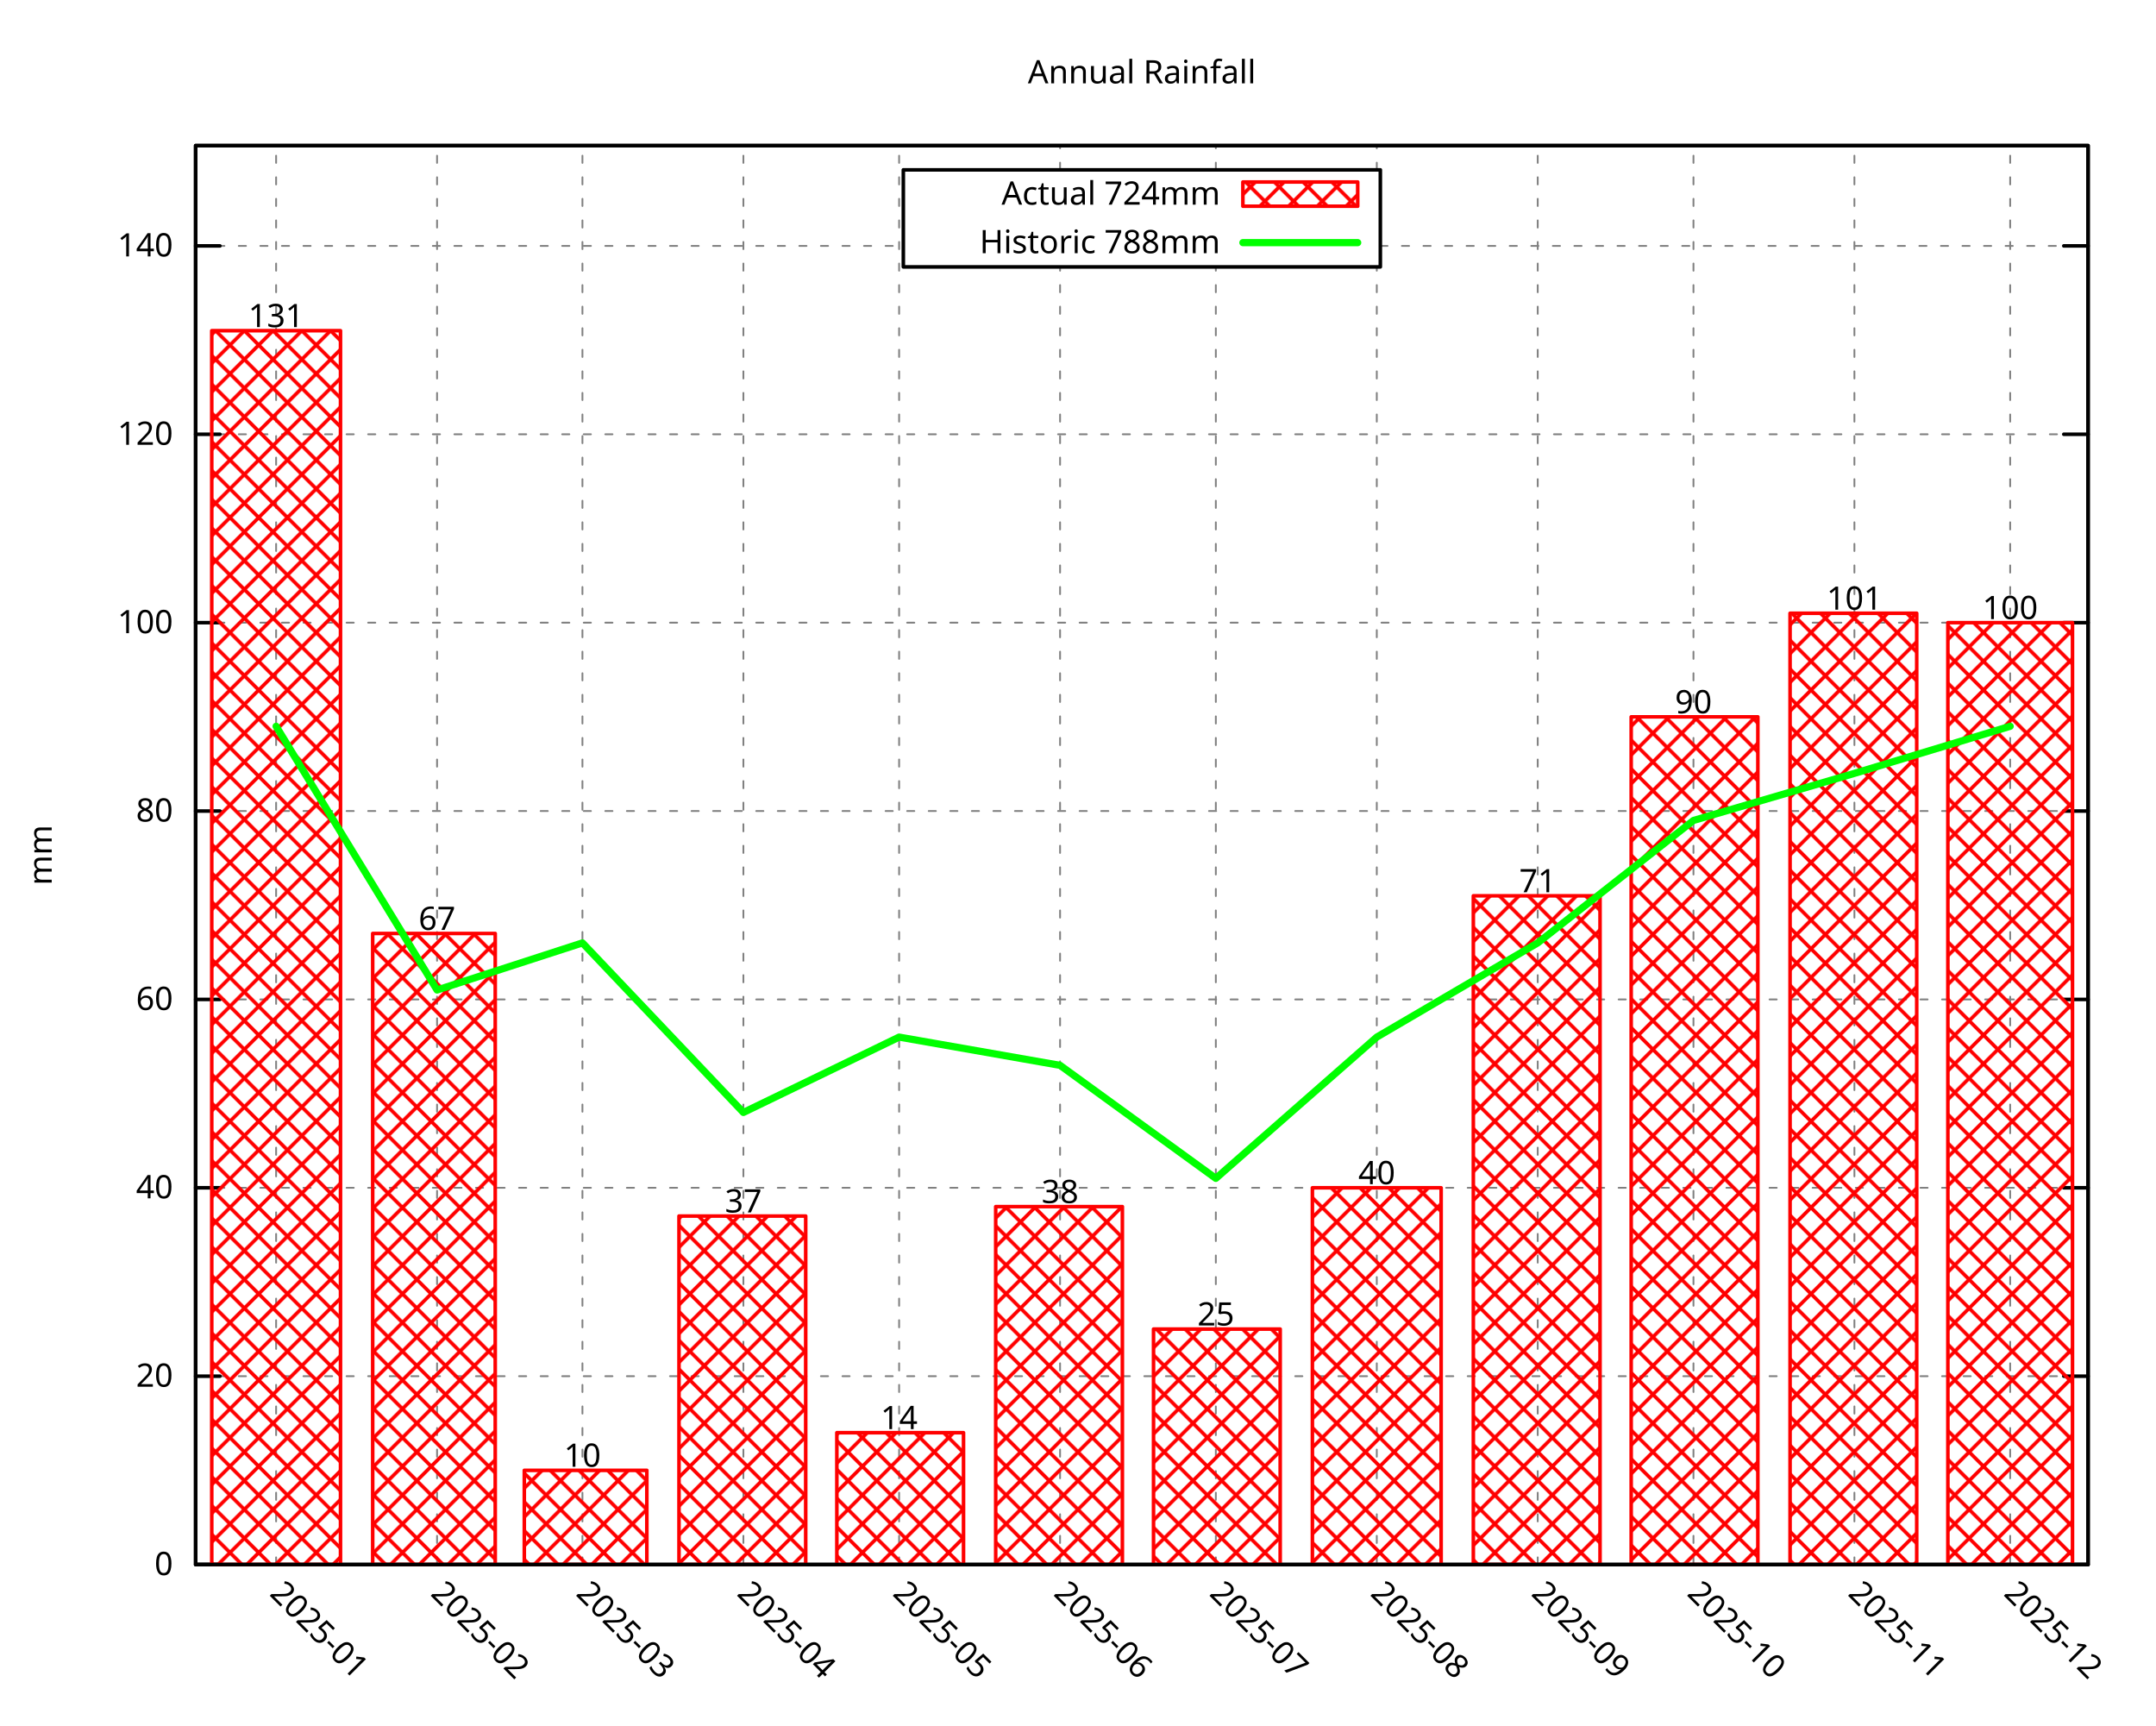
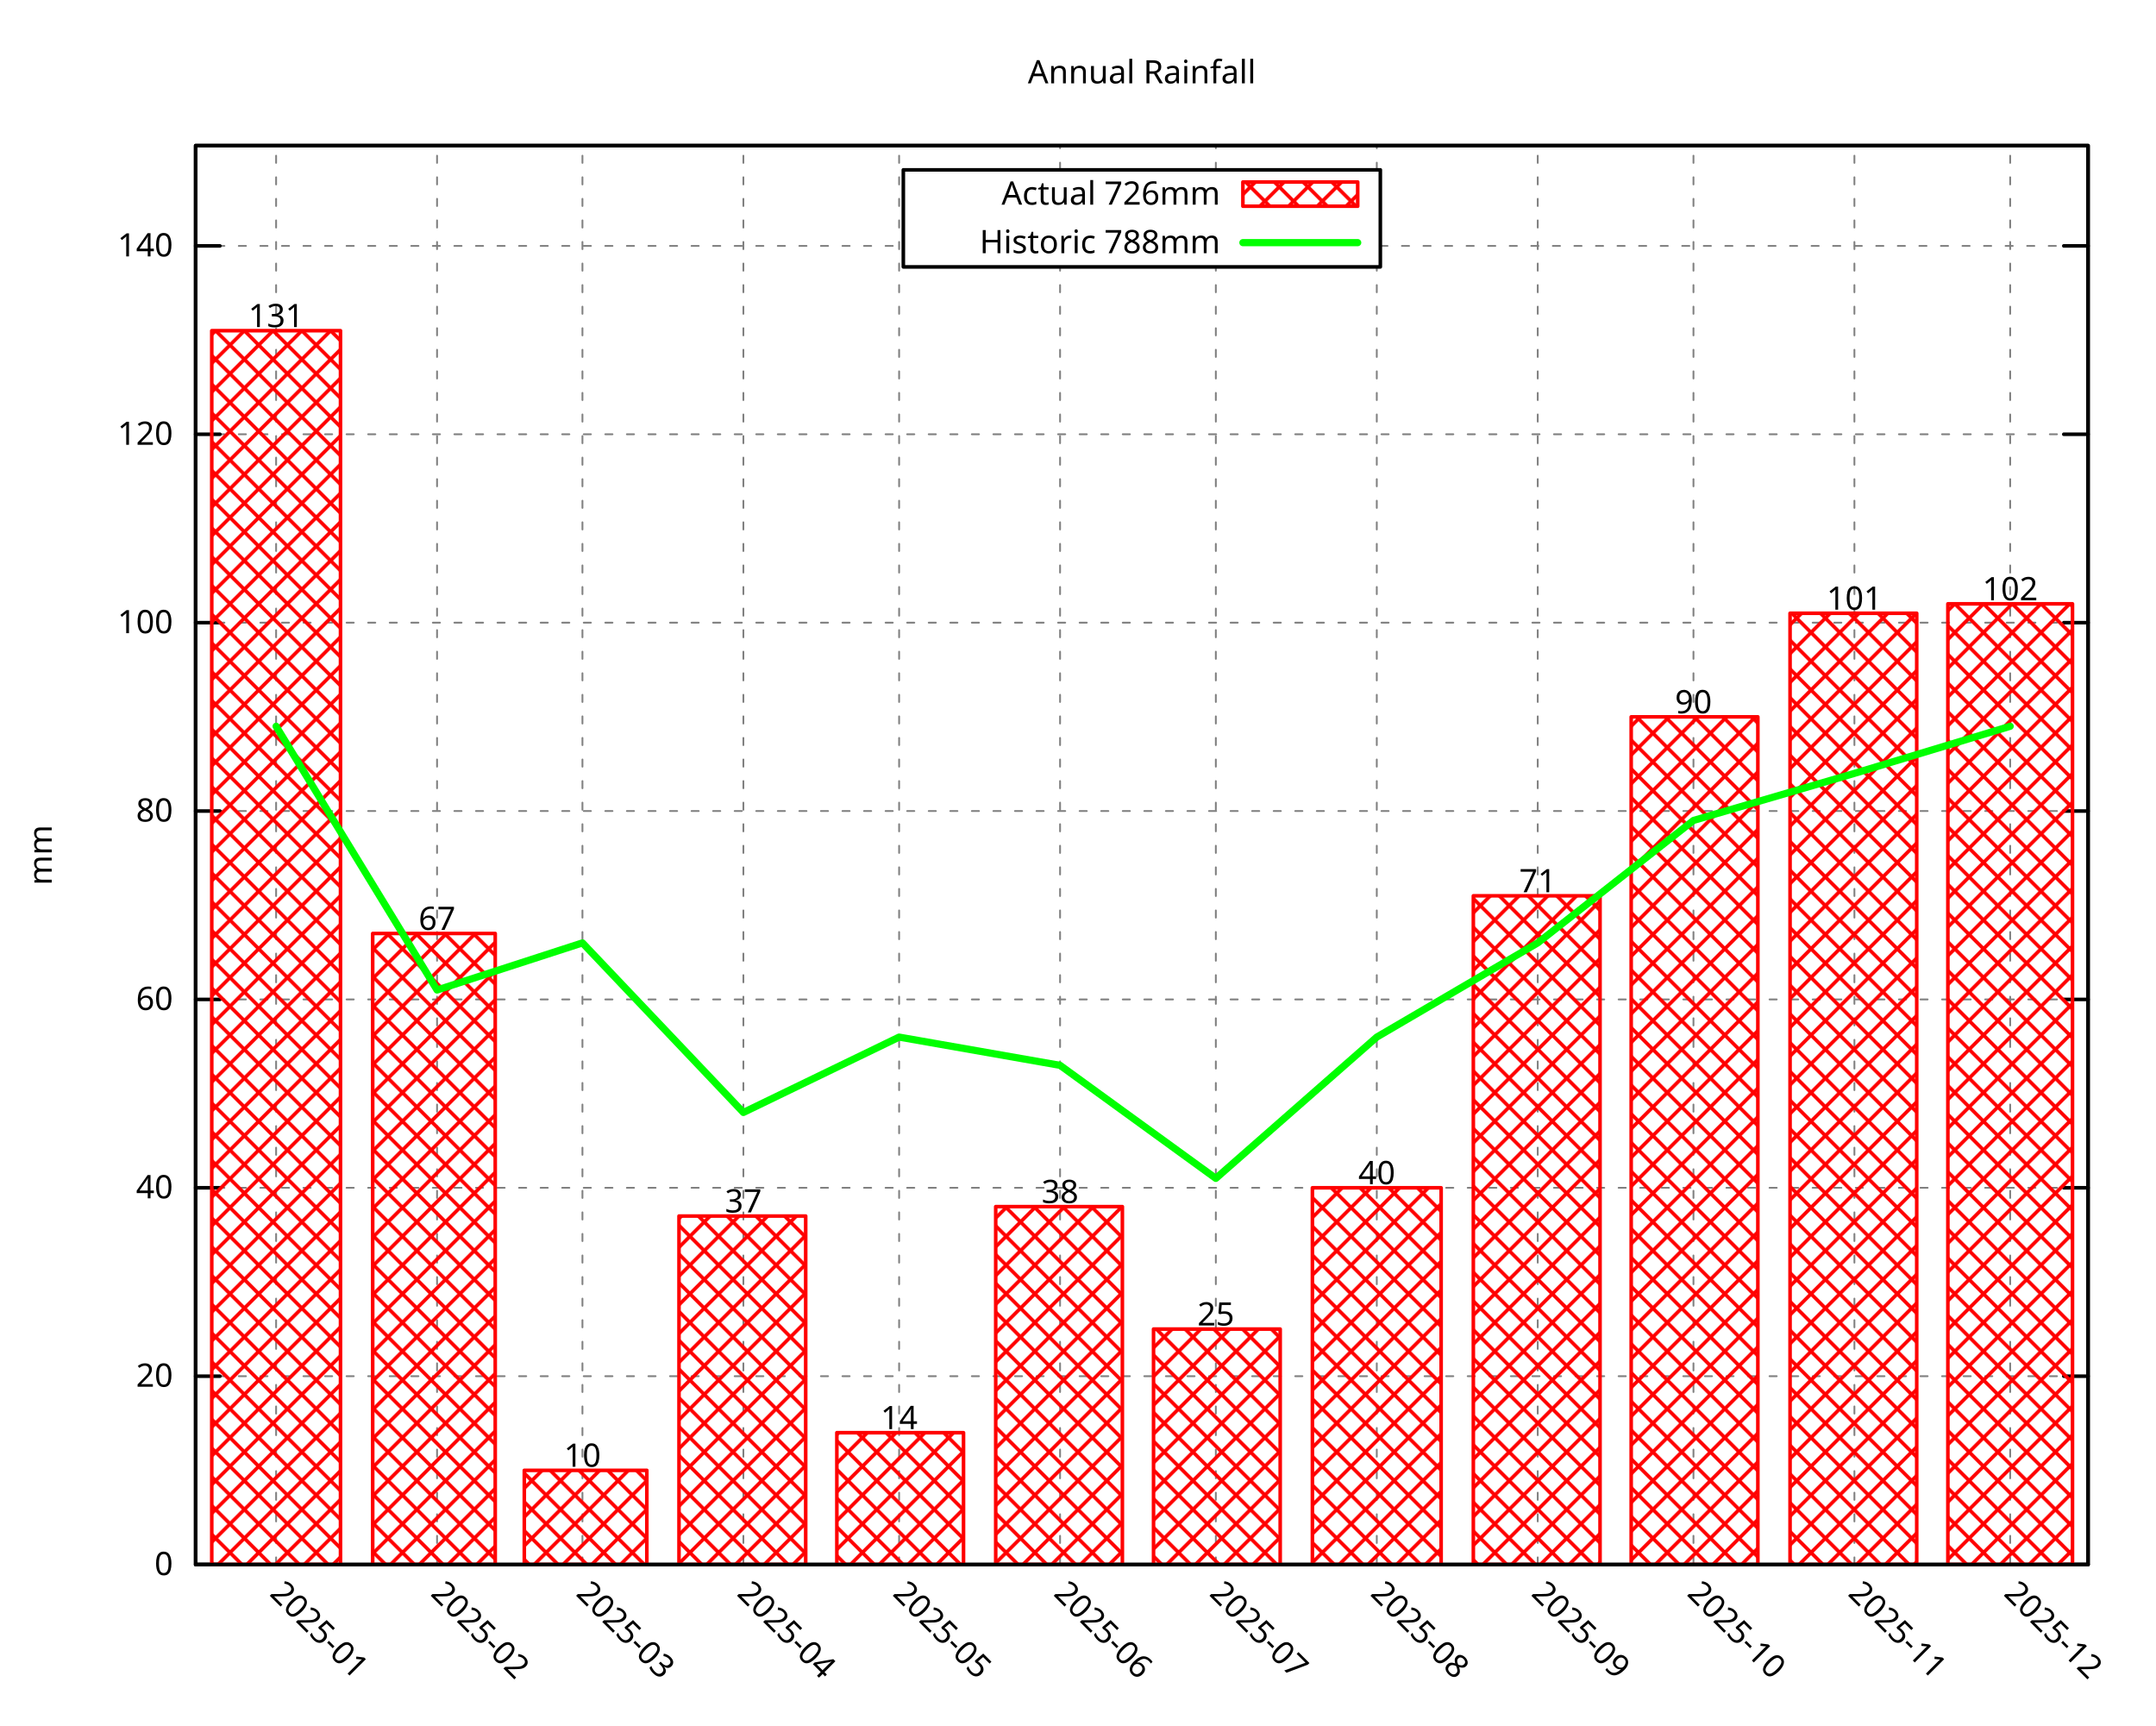
<svg xmlns="http://www.w3.org/2000/svg" xmlns:xlink="http://www.w3.org/1999/xlink" width="600" height="480" viewBox="0 0 600 480">
  <g id="gnuplot_canvas">
    <rect x="0" y="0" width="600" height="480" fill="none" />
    <defs>
      <circle id="gpDot" r="0.5" stroke-width="0.5" stroke="currentColor" />
      <path id="gpPt0" stroke-width="0.296" stroke="currentColor" d="M-1,0 h2 M0,-1 v2" />
      <path id="gpPt1" stroke-width="0.296" stroke="currentColor" d="M-1,-1 L1,1 M1,-1 L-1,1" />
      <path id="gpPt2" stroke-width="0.296" stroke="currentColor" d="M-1,0 L1,0 M0,-1 L0,1 M-1,-1 L1,1 M-1,1 L1,-1" />
      <rect id="gpPt3" stroke-width="0.296" stroke="currentColor" x="-1" y="-1" width="2" height="2" />
      <rect id="gpPt4" stroke-width="0.296" stroke="currentColor" fill="currentColor" x="-1" y="-1" width="2" height="2" />
      <circle id="gpPt5" stroke-width="0.296" stroke="currentColor" cx="0" cy="0" r="1" />
      <use xlink:href="#gpPt5" id="gpPt6" fill="currentColor" stroke="none" />
      <path id="gpPt7" stroke-width="0.296" stroke="currentColor" d="M0,-1.33 L-1.33,0.67 L1.33,0.67 z" />
      <use xlink:href="#gpPt7" id="gpPt8" fill="currentColor" stroke="none" />
      <use xlink:href="#gpPt7" id="gpPt9" stroke="currentColor" transform="rotate(180)" />
      <use xlink:href="#gpPt9" id="gpPt10" fill="currentColor" stroke="none" />
      <use xlink:href="#gpPt3" id="gpPt11" stroke="currentColor" transform="rotate(45)" />
      <use xlink:href="#gpPt11" id="gpPt12" fill="currentColor" stroke="none" />
      <path id="gpPt13" stroke-width="0.296" stroke="currentColor" d="M0,1.330 L1.265,0.411 L0.782,-1.067 L-0.782,-1.076 L-1.265,0.411 z" />
      <use xlink:href="#gpPt13" id="gpPt14" fill="currentColor" stroke="none" />
      <filter id="textbox" filterUnits="objectBoundingBox" x="0" y="0" height="1" width="1">
        <feFlood flood-color="white" flood-opacity="1" result="bgnd" />
        <feComposite in="SourceGraphic" in2="bgnd" operator="atop" />
      </filter>
      <filter id="greybox" filterUnits="objectBoundingBox" x="0" y="0" height="1" width="1">
        <feFlood flood-color="lightgrey" flood-opacity="1" result="grey" />
        <feComposite in="SourceGraphic" in2="grey" operator="atop" />
      </filter>
    </defs>
    <g fill="none" color="white" stroke="currentColor" stroke-width="1.00" stroke-linecap="round" stroke-linejoin="round">
</g>
    <g fill="none" color="black" stroke="currentColor" stroke-width="1.00" stroke-linecap="round" stroke-linejoin="round">
</g>
    <g fill="none" color="black" stroke="black" stroke-width="0.50" stroke-linecap="round" stroke-linejoin="round">
</g>
    <g fill="none" color="gray" stroke="currentColor" stroke-width="0.50" stroke-linecap="round" stroke-linejoin="round">
      <path stroke="gray" stroke-dasharray="2,4" class="gridline" d="M54.45,435.32 L581.09,435.32  " />
    </g>
    <g fill="none" color="gray" stroke="gray" stroke-width="1.00" stroke-linecap="round" stroke-linejoin="round">
</g>
    <g fill="none" color="black" stroke="currentColor" stroke-width="1.00" stroke-linecap="round" stroke-linejoin="round">
      <path stroke="black" d="M54.45,435.32 L61.20,435.32 M581.09,435.32 L574.34,435.32  " />
      <g transform="translate(48.15,438.25)" stroke="none" fill="black" font-family="Droid Sans" font-size="9.00" text-anchor="end">
        <text>
          <tspan font-family="Droid Sans"> 0</tspan>
        </text>
      </g>
    </g>
    <g fill="none" color="black" stroke="currentColor" stroke-width="1.00" stroke-linecap="round" stroke-linejoin="round">
</g>
    <g fill="none" color="black" stroke="black" stroke-width="0.50" stroke-linecap="round" stroke-linejoin="round">
</g>
    <g fill="none" color="gray" stroke="currentColor" stroke-width="0.50" stroke-linecap="round" stroke-linejoin="round">
      <path stroke="gray" stroke-dasharray="2,4" class="gridline" d="M54.45,382.91 L581.09,382.91  " />
    </g>
    <g fill="none" color="gray" stroke="gray" stroke-width="1.00" stroke-linecap="round" stroke-linejoin="round">
</g>
    <g fill="none" color="black" stroke="currentColor" stroke-width="1.00" stroke-linecap="round" stroke-linejoin="round">
      <path stroke="black" d="M54.45,382.91 L61.20,382.91 M581.09,382.91 L574.34,382.91  " />
      <g transform="translate(48.15,385.84)" stroke="none" fill="black" font-family="Droid Sans" font-size="9.00" text-anchor="end">
        <text>
          <tspan font-family="Droid Sans"> 20</tspan>
        </text>
      </g>
    </g>
    <g fill="none" color="black" stroke="currentColor" stroke-width="1.00" stroke-linecap="round" stroke-linejoin="round">
</g>
    <g fill="none" color="black" stroke="black" stroke-width="0.50" stroke-linecap="round" stroke-linejoin="round">
</g>
    <g fill="none" color="gray" stroke="currentColor" stroke-width="0.50" stroke-linecap="round" stroke-linejoin="round">
      <path stroke="gray" stroke-dasharray="2,4" class="gridline" d="M54.45,330.49 L581.09,330.49  " />
    </g>
    <g fill="none" color="gray" stroke="gray" stroke-width="1.00" stroke-linecap="round" stroke-linejoin="round">
</g>
    <g fill="none" color="black" stroke="currentColor" stroke-width="1.00" stroke-linecap="round" stroke-linejoin="round">
      <path stroke="black" d="M54.45,330.49 L61.20,330.49 M581.09,330.49 L574.34,330.49  " />
      <g transform="translate(48.15,333.42)" stroke="none" fill="black" font-family="Droid Sans" font-size="9.00" text-anchor="end">
        <text>
          <tspan font-family="Droid Sans"> 40</tspan>
        </text>
      </g>
    </g>
    <g fill="none" color="black" stroke="currentColor" stroke-width="1.00" stroke-linecap="round" stroke-linejoin="round">
</g>
    <g fill="none" color="black" stroke="black" stroke-width="0.50" stroke-linecap="round" stroke-linejoin="round">
</g>
    <g fill="none" color="gray" stroke="currentColor" stroke-width="0.50" stroke-linecap="round" stroke-linejoin="round">
      <path stroke="gray" stroke-dasharray="2,4" class="gridline" d="M54.45,278.08 L581.09,278.08  " />
    </g>
    <g fill="none" color="gray" stroke="gray" stroke-width="1.00" stroke-linecap="round" stroke-linejoin="round">
</g>
    <g fill="none" color="black" stroke="currentColor" stroke-width="1.00" stroke-linecap="round" stroke-linejoin="round">
      <path stroke="black" d="M54.45,278.08 L61.20,278.08 M581.09,278.08 L574.34,278.08  " />
      <g transform="translate(48.15,281.01)" stroke="none" fill="black" font-family="Droid Sans" font-size="9.00" text-anchor="end">
        <text>
          <tspan font-family="Droid Sans"> 60</tspan>
        </text>
      </g>
    </g>
    <g fill="none" color="black" stroke="currentColor" stroke-width="1.00" stroke-linecap="round" stroke-linejoin="round">
</g>
    <g fill="none" color="black" stroke="black" stroke-width="0.50" stroke-linecap="round" stroke-linejoin="round">
</g>
    <g fill="none" color="gray" stroke="currentColor" stroke-width="0.50" stroke-linecap="round" stroke-linejoin="round">
      <path stroke="gray" stroke-dasharray="2,4" class="gridline" d="M54.45,225.66 L581.09,225.66  " />
    </g>
    <g fill="none" color="gray" stroke="gray" stroke-width="1.00" stroke-linecap="round" stroke-linejoin="round">
</g>
    <g fill="none" color="black" stroke="currentColor" stroke-width="1.00" stroke-linecap="round" stroke-linejoin="round">
      <path stroke="black" d="M54.45,225.66 L61.20,225.66 M581.09,225.66 L574.34,225.66  " />
      <g transform="translate(48.15,228.59)" stroke="none" fill="black" font-family="Droid Sans" font-size="9.00" text-anchor="end">
        <text>
          <tspan font-family="Droid Sans"> 80</tspan>
        </text>
      </g>
    </g>
    <g fill="none" color="black" stroke="currentColor" stroke-width="1.00" stroke-linecap="round" stroke-linejoin="round">
</g>
    <g fill="none" color="black" stroke="black" stroke-width="0.50" stroke-linecap="round" stroke-linejoin="round">
</g>
    <g fill="none" color="gray" stroke="currentColor" stroke-width="0.50" stroke-linecap="round" stroke-linejoin="round">
      <path stroke="gray" stroke-dasharray="2,4" class="gridline" d="M54.45,173.25 L581.09,173.25  " />
    </g>
    <g fill="none" color="gray" stroke="gray" stroke-width="1.00" stroke-linecap="round" stroke-linejoin="round">
</g>
    <g fill="none" color="black" stroke="currentColor" stroke-width="1.00" stroke-linecap="round" stroke-linejoin="round">
      <path stroke="black" d="M54.45,173.25 L61.20,173.25 M581.09,173.25 L574.34,173.25  " />
      <g transform="translate(48.15,176.18)" stroke="none" fill="black" font-family="Droid Sans" font-size="9.00" text-anchor="end">
        <text>
          <tspan font-family="Droid Sans"> 100</tspan>
        </text>
      </g>
    </g>
    <g fill="none" color="black" stroke="currentColor" stroke-width="1.00" stroke-linecap="round" stroke-linejoin="round">
</g>
    <g fill="none" color="black" stroke="black" stroke-width="0.50" stroke-linecap="round" stroke-linejoin="round">
</g>
    <g fill="none" color="gray" stroke="currentColor" stroke-width="0.50" stroke-linecap="round" stroke-linejoin="round">
      <path stroke="gray" stroke-dasharray="2,4" class="gridline" d="M54.45,120.83 L581.09,120.83  " />
    </g>
    <g fill="none" color="gray" stroke="gray" stroke-width="1.00" stroke-linecap="round" stroke-linejoin="round">
</g>
    <g fill="none" color="black" stroke="currentColor" stroke-width="1.00" stroke-linecap="round" stroke-linejoin="round">
      <path stroke="black" d="M54.45,120.83 L61.20,120.83 M581.09,120.83 L574.34,120.83  " />
      <g transform="translate(48.15,123.76)" stroke="none" fill="black" font-family="Droid Sans" font-size="9.00" text-anchor="end">
        <text>
          <tspan font-family="Droid Sans"> 120</tspan>
        </text>
      </g>
    </g>
    <g fill="none" color="black" stroke="currentColor" stroke-width="1.00" stroke-linecap="round" stroke-linejoin="round">
</g>
    <g fill="none" color="black" stroke="black" stroke-width="0.50" stroke-linecap="round" stroke-linejoin="round">
</g>
    <g fill="none" color="gray" stroke="currentColor" stroke-width="0.50" stroke-linecap="round" stroke-linejoin="round">
      <path stroke="gray" stroke-dasharray="2,4" class="gridline" d="M54.45,68.42 L251.39,68.42 M384.14,68.42 L581.09,68.42  " />
    </g>
    <g fill="none" color="gray" stroke="gray" stroke-width="1.00" stroke-linecap="round" stroke-linejoin="round">
</g>
    <g fill="none" color="black" stroke="currentColor" stroke-width="1.00" stroke-linecap="round" stroke-linejoin="round">
      <path stroke="black" d="M54.45,68.42 L61.20,68.42 M581.09,68.42 L574.34,68.42  " />
      <g transform="translate(48.15,71.35)" stroke="none" fill="black" font-family="Droid Sans" font-size="9.00" text-anchor="end">
        <text>
          <tspan font-family="Droid Sans"> 140</tspan>
        </text>
      </g>
    </g>
    <g fill="none" color="black" stroke="currentColor" stroke-width="1.00" stroke-linecap="round" stroke-linejoin="round">
</g>
    <g fill="none" color="black" stroke="black" stroke-width="0.50" stroke-linecap="round" stroke-linejoin="round">
</g>
    <g fill="none" color="gray" stroke="currentColor" stroke-width="0.50" stroke-linecap="round" stroke-linejoin="round">
      <path stroke="gray" stroke-dasharray="2,4" class="gridline" d="M76.84,435.32 L76.84,40.51  " />
    </g>
    <g fill="none" color="gray" stroke="gray" stroke-width="1.00" stroke-linecap="round" stroke-linejoin="round">
</g>
    <g fill="none" color="black" stroke="currentColor" stroke-width="1.00" stroke-linecap="round" stroke-linejoin="round">
      <path stroke="black" d="M76.84,435.32 M76.84,40.51  " />
      <g transform="translate(74.77,443.69) rotate(45.00)" stroke="none" fill="black" font-family="Droid Sans" font-size="9.00" text-anchor="start">
        <text>
          <tspan font-family="Droid Sans">2025-01</tspan>
        </text>
      </g>
    </g>
    <g fill="none" color="black" stroke="currentColor" stroke-width="1.00" stroke-linecap="round" stroke-linejoin="round">
</g>
    <g fill="none" color="black" stroke="black" stroke-width="0.50" stroke-linecap="round" stroke-linejoin="round">
</g>
    <g fill="none" color="gray" stroke="currentColor" stroke-width="0.50" stroke-linecap="round" stroke-linejoin="round">
      <path stroke="gray" stroke-dasharray="2,4" class="gridline" d="M121.63,435.32 L121.63,40.51  " />
    </g>
    <g fill="none" color="gray" stroke="gray" stroke-width="1.00" stroke-linecap="round" stroke-linejoin="round">
</g>
    <g fill="none" color="black" stroke="currentColor" stroke-width="1.00" stroke-linecap="round" stroke-linejoin="round">
      <path stroke="black" d="M121.63,435.32 M121.63,40.51  " />
      <g transform="translate(119.56,443.69) rotate(45.00)" stroke="none" fill="black" font-family="Droid Sans" font-size="9.00" text-anchor="start">
        <text>
          <tspan font-family="Droid Sans">2025-02</tspan>
        </text>
      </g>
    </g>
    <g fill="none" color="black" stroke="currentColor" stroke-width="1.00" stroke-linecap="round" stroke-linejoin="round">
</g>
    <g fill="none" color="black" stroke="black" stroke-width="0.50" stroke-linecap="round" stroke-linejoin="round">
</g>
    <g fill="none" color="gray" stroke="currentColor" stroke-width="0.50" stroke-linecap="round" stroke-linejoin="round">
      <path stroke="gray" stroke-dasharray="2,4" class="gridline" d="M162.09,435.32 L162.09,40.51  " />
    </g>
    <g fill="none" color="gray" stroke="gray" stroke-width="1.00" stroke-linecap="round" stroke-linejoin="round">
</g>
    <g fill="none" color="black" stroke="currentColor" stroke-width="1.00" stroke-linecap="round" stroke-linejoin="round">
      <path stroke="black" d="M162.09,435.32 M162.09,40.51  " />
      <g transform="translate(160.02,443.69) rotate(45.00)" stroke="none" fill="black" font-family="Droid Sans" font-size="9.00" text-anchor="start">
        <text>
          <tspan font-family="Droid Sans">2025-03</tspan>
        </text>
      </g>
    </g>
    <g fill="none" color="black" stroke="currentColor" stroke-width="1.00" stroke-linecap="round" stroke-linejoin="round">
</g>
    <g fill="none" color="black" stroke="black" stroke-width="0.50" stroke-linecap="round" stroke-linejoin="round">
</g>
    <g fill="none" color="gray" stroke="currentColor" stroke-width="0.50" stroke-linecap="round" stroke-linejoin="round">
      <path stroke="gray" stroke-dasharray="2,4" class="gridline" d="M206.88,435.32 L206.88,40.51  " />
    </g>
    <g fill="none" color="gray" stroke="gray" stroke-width="1.00" stroke-linecap="round" stroke-linejoin="round">
</g>
    <g fill="none" color="black" stroke="currentColor" stroke-width="1.00" stroke-linecap="round" stroke-linejoin="round">
      <path stroke="black" d="M206.88,435.32 M206.88,40.51  " />
      <g transform="translate(204.81,443.69) rotate(45.00)" stroke="none" fill="black" font-family="Droid Sans" font-size="9.00" text-anchor="start">
        <text>
          <tspan font-family="Droid Sans">2025-04</tspan>
        </text>
      </g>
    </g>
    <g fill="none" color="black" stroke="currentColor" stroke-width="1.00" stroke-linecap="round" stroke-linejoin="round">
</g>
    <g fill="none" color="black" stroke="black" stroke-width="0.50" stroke-linecap="round" stroke-linejoin="round">
</g>
    <g fill="none" color="gray" stroke="currentColor" stroke-width="0.50" stroke-linecap="round" stroke-linejoin="round">
      <path stroke="gray" stroke-dasharray="2,4" class="gridline" d="M250.22,435.32 L250.22,40.51  " />
    </g>
    <g fill="none" color="gray" stroke="gray" stroke-width="1.00" stroke-linecap="round" stroke-linejoin="round">
</g>
    <g fill="none" color="black" stroke="currentColor" stroke-width="1.00" stroke-linecap="round" stroke-linejoin="round">
      <path stroke="black" d="M250.22,435.32 M250.22,40.51  " />
      <g transform="translate(248.15,443.69) rotate(45.00)" stroke="none" fill="black" font-family="Droid Sans" font-size="9.00" text-anchor="start">
        <text>
          <tspan font-family="Droid Sans">2025-05</tspan>
        </text>
      </g>
    </g>
    <g fill="none" color="black" stroke="currentColor" stroke-width="1.00" stroke-linecap="round" stroke-linejoin="round">
</g>
    <g fill="none" color="black" stroke="black" stroke-width="0.50" stroke-linecap="round" stroke-linejoin="round">
</g>
    <g fill="none" color="gray" stroke="currentColor" stroke-width="0.50" stroke-linecap="round" stroke-linejoin="round">
      <path stroke="gray" stroke-dasharray="2,4" class="gridline" d="M295.01,435.32 L295.01,74.26 M295.01,47.26 L295.01,40.51  " />
    </g>
    <g fill="none" color="gray" stroke="gray" stroke-width="1.00" stroke-linecap="round" stroke-linejoin="round">
</g>
    <g fill="none" color="black" stroke="currentColor" stroke-width="1.00" stroke-linecap="round" stroke-linejoin="round">
      <path stroke="black" d="M295.01,435.32 M295.01,40.51  " />
      <g transform="translate(292.94,443.69) rotate(45.00)" stroke="none" fill="black" font-family="Droid Sans" font-size="9.00" text-anchor="start">
        <text>
          <tspan font-family="Droid Sans">2025-06</tspan>
        </text>
      </g>
    </g>
    <g fill="none" color="black" stroke="currentColor" stroke-width="1.00" stroke-linecap="round" stroke-linejoin="round">
</g>
    <g fill="none" color="black" stroke="black" stroke-width="0.50" stroke-linecap="round" stroke-linejoin="round">
</g>
    <g fill="none" color="gray" stroke="currentColor" stroke-width="0.50" stroke-linecap="round" stroke-linejoin="round">
      <path stroke="gray" stroke-dasharray="2,4" class="gridline" d="M338.36,435.32 L338.36,74.26 M338.36,47.26 L338.36,40.51  " />
    </g>
    <g fill="none" color="gray" stroke="gray" stroke-width="1.00" stroke-linecap="round" stroke-linejoin="round">
</g>
    <g fill="none" color="black" stroke="currentColor" stroke-width="1.00" stroke-linecap="round" stroke-linejoin="round">
      <path stroke="black" d="M338.36,435.32 M338.36,40.51  " />
      <g transform="translate(336.29,443.69) rotate(45.00)" stroke="none" fill="black" font-family="Droid Sans" font-size="9.00" text-anchor="start">
        <text>
          <tspan font-family="Droid Sans">2025-07</tspan>
        </text>
      </g>
    </g>
    <g fill="none" color="black" stroke="currentColor" stroke-width="1.00" stroke-linecap="round" stroke-linejoin="round">
</g>
    <g fill="none" color="black" stroke="black" stroke-width="0.50" stroke-linecap="round" stroke-linejoin="round">
</g>
    <g fill="none" color="gray" stroke="currentColor" stroke-width="0.50" stroke-linecap="round" stroke-linejoin="round">
      <path stroke="gray" stroke-dasharray="2,4" class="gridline" d="M383.15,435.32 L383.15,74.26 M383.15,47.26 L383.15,40.51  " />
    </g>
    <g fill="none" color="gray" stroke="gray" stroke-width="1.00" stroke-linecap="round" stroke-linejoin="round">
</g>
    <g fill="none" color="black" stroke="currentColor" stroke-width="1.00" stroke-linecap="round" stroke-linejoin="round">
      <path stroke="black" d="M383.15,435.32 M383.15,40.51  " />
      <g transform="translate(381.08,443.69) rotate(45.00)" stroke="none" fill="black" font-family="Droid Sans" font-size="9.00" text-anchor="start">
        <text>
          <tspan font-family="Droid Sans">2025-08</tspan>
        </text>
      </g>
    </g>
    <g fill="none" color="black" stroke="currentColor" stroke-width="1.00" stroke-linecap="round" stroke-linejoin="round">
</g>
    <g fill="none" color="black" stroke="black" stroke-width="0.50" stroke-linecap="round" stroke-linejoin="round">
</g>
    <g fill="none" color="gray" stroke="currentColor" stroke-width="0.50" stroke-linecap="round" stroke-linejoin="round">
      <path stroke="gray" stroke-dasharray="2,4" class="gridline" d="M427.94,435.32 L427.94,40.51  " />
    </g>
    <g fill="none" color="gray" stroke="gray" stroke-width="1.00" stroke-linecap="round" stroke-linejoin="round">
</g>
    <g fill="none" color="black" stroke="currentColor" stroke-width="1.00" stroke-linecap="round" stroke-linejoin="round">
      <path stroke="black" d="M427.94,435.32 M427.94,40.51  " />
      <g transform="translate(425.87,443.69) rotate(45.00)" stroke="none" fill="black" font-family="Droid Sans" font-size="9.00" text-anchor="start">
        <text>
          <tspan font-family="Droid Sans">2025-09</tspan>
        </text>
      </g>
    </g>
    <g fill="none" color="black" stroke="currentColor" stroke-width="1.00" stroke-linecap="round" stroke-linejoin="round">
</g>
    <g fill="none" color="black" stroke="black" stroke-width="0.50" stroke-linecap="round" stroke-linejoin="round">
</g>
    <g fill="none" color="gray" stroke="currentColor" stroke-width="0.50" stroke-linecap="round" stroke-linejoin="round">
      <path stroke="gray" stroke-dasharray="2,4" class="gridline" d="M471.28,435.32 L471.28,40.51  " />
    </g>
    <g fill="none" color="gray" stroke="gray" stroke-width="1.00" stroke-linecap="round" stroke-linejoin="round">
</g>
    <g fill="none" color="black" stroke="currentColor" stroke-width="1.00" stroke-linecap="round" stroke-linejoin="round">
      <path stroke="black" d="M471.28,435.32 M471.28,40.51  " />
      <g transform="translate(469.21,443.69) rotate(45.00)" stroke="none" fill="black" font-family="Droid Sans" font-size="9.00" text-anchor="start">
        <text>
          <tspan font-family="Droid Sans">2025-10</tspan>
        </text>
      </g>
    </g>
    <g fill="none" color="black" stroke="currentColor" stroke-width="1.00" stroke-linecap="round" stroke-linejoin="round">
</g>
    <g fill="none" color="black" stroke="black" stroke-width="0.50" stroke-linecap="round" stroke-linejoin="round">
</g>
    <g fill="none" color="gray" stroke="currentColor" stroke-width="0.50" stroke-linecap="round" stroke-linejoin="round">
      <path stroke="gray" stroke-dasharray="2,4" class="gridline" d="M516.07,435.32 L516.07,40.51  " />
    </g>
    <g fill="none" color="gray" stroke="gray" stroke-width="1.00" stroke-linecap="round" stroke-linejoin="round">
</g>
    <g fill="none" color="black" stroke="currentColor" stroke-width="1.00" stroke-linecap="round" stroke-linejoin="round">
      <path stroke="black" d="M516.07,435.32 M516.07,40.51  " />
      <g transform="translate(514.00,443.69) rotate(45.00)" stroke="none" fill="black" font-family="Droid Sans" font-size="9.00" text-anchor="start">
        <text>
          <tspan font-family="Droid Sans">2025-11</tspan>
        </text>
      </g>
    </g>
    <g fill="none" color="black" stroke="currentColor" stroke-width="1.00" stroke-linecap="round" stroke-linejoin="round">
</g>
    <g fill="none" color="black" stroke="black" stroke-width="0.50" stroke-linecap="round" stroke-linejoin="round">
</g>
    <g fill="none" color="gray" stroke="currentColor" stroke-width="0.50" stroke-linecap="round" stroke-linejoin="round">
      <path stroke="gray" stroke-dasharray="2,4" class="gridline" d="M559.42,435.32 L559.42,40.51  " />
    </g>
    <g fill="none" color="gray" stroke="gray" stroke-width="1.00" stroke-linecap="round" stroke-linejoin="round">
</g>
    <g fill="none" color="black" stroke="currentColor" stroke-width="1.00" stroke-linecap="round" stroke-linejoin="round">
      <path stroke="black" d="M559.42,435.32 M559.42,40.51  " />
      <g transform="translate(557.35,443.69) rotate(45.00)" stroke="none" fill="black" font-family="Droid Sans" font-size="9.00" text-anchor="start">
        <text>
          <tspan font-family="Droid Sans">2025-12</tspan>
        </text>
      </g>
    </g>
    <g fill="none" color="black" stroke="currentColor" stroke-width="1.00" stroke-linecap="round" stroke-linejoin="round">
</g>
    <g fill="none" color="black" stroke="currentColor" stroke-width="1.00" stroke-linecap="round" stroke-linejoin="round">
      <path stroke="black" d="M54.45,40.51 L54.45,435.32 L581.09,435.32 L581.09,40.51 L54.45,40.51 Z  " />
    </g>
    <g fill="none" color="black" stroke="currentColor" stroke-width="1.00" stroke-linecap="round" stroke-linejoin="round">
</g>
    <g fill="none" color="black" stroke="currentColor" stroke-width="1.00" stroke-linecap="round" stroke-linejoin="round">
      <path stroke="black" d="M251.39,74.26 L251.39,47.26 L384.14,47.26 L384.14,74.26 L251.39,74.26 Z  " />
    </g>
    <g id="gnuplot_plot_1">
      <g fill="none" color="black" stroke="currentColor" stroke-width="1.00" stroke-linecap="round" stroke-linejoin="round">
        <g transform="translate(339.59,56.94)" stroke="none" fill="black" font-family="Droid Sans" font-size="9.00" text-anchor="end">
          <text>
-             <tspan font-family="Droid Sans">Actual 724mm</tspan>
+             <tspan font-family="Droid Sans">Actual 726mm</tspan>
          </text>
        </g>
      </g>
      <g fill="none" color="black" stroke="currentColor" stroke-width="1.00" stroke-linecap="round" stroke-linejoin="round">
        <defs>
          <pattern id="gpPat1" patternUnits="userSpaceOnUse" x="0" y="0" width="8" height="8">
            <path style="fill:none; stroke:rgb(255,0,0)" d="M0,0 L8,8 M0,8 L8,0" />
          </pattern>
        </defs>
        <g stroke="none" shape-rendering="crispEdges">
          <polygon fill="url(#gpPat1)" points="345.89,57.38 377.84,57.38 377.84,50.63 345.89,50.63 " />
        </g>
        <path stroke="rgb(255,   0,   0)" d="M345.89,57.38 L377.84,57.38 L377.84,50.64 L345.89,50.64 L345.89,57.38 Z  " />
      </g>
      <g fill="none" color="black" stroke="currentColor" stroke-width="1.00" stroke-linecap="round" stroke-linejoin="round">
        <defs>
          <pattern id="gpPat2" patternUnits="userSpaceOnUse" x="0" y="0" width="8" height="8">
            <path style="fill:none; stroke:rgb(255,0,0)" d="M0,0 L8,8 M0,8 L8,0" />
          </pattern>
        </defs>
        <g stroke="none" shape-rendering="crispEdges">
          <polygon fill="url(#gpPat2)" points="58.93,435.32 94.77,435.32 94.77,92.00 58.93,92.00 " />
        </g>
        <path stroke="rgb(255,   0,   0)" d="M58.93,435.32 L58.93,92.01 L94.76,92.01 L94.76,435.32 L58.93,435.32 Z  " />
        <g stroke="none" shape-rendering="crispEdges">
          <polygon fill="url(#gpPat2)" points="103.72,435.32 137.83,435.32 137.83,259.72 103.72,259.72 " />
        </g>
        <path stroke="rgb(255,   0,   0)" d="M103.72,435.32 L103.72,259.73 L137.82,259.73 L137.82,435.32 L103.72,435.32 Z  " />
        <g stroke="none" shape-rendering="crispEdges">
          <polygon fill="url(#gpPat2)" points="145.91,435.32 180.02,435.32 180.02,409.10 145.91,409.10 " />
        </g>
        <path stroke="rgb(255,   0,   0)" d="M145.91,435.32 L145.91,409.11 L180.01,409.11 L180.01,435.32 L145.91,435.32 Z  " />
        <g stroke="none" shape-rendering="crispEdges">
          <polygon fill="url(#gpPat2)" points="188.96,435.32 224.23,435.32 224.23,338.34 188.96,338.34 " />
        </g>
        <path stroke="rgb(255,   0,   0)" d="M188.96,435.32 L188.96,338.35 L224.22,338.35 L224.22,435.32 L188.96,435.32 Z  " />
        <g stroke="none" shape-rendering="crispEdges">
          <polygon fill="url(#gpPat2)" points="232.89,435.32 268.15,435.32 268.15,398.62 232.89,398.62 " />
        </g>
        <path stroke="rgb(255,   0,   0)" d="M232.89,435.32 L232.89,398.63 L268.14,398.63 L268.14,435.32 L232.89,435.32 Z  " />
        <g stroke="none" shape-rendering="crispEdges">
          <polygon fill="url(#gpPat2)" points="277.10,435.32 312.36,435.32 312.36,335.72 277.10,335.72 " />
        </g>
        <path stroke="rgb(255,   0,   0)" d="M277.10,435.32 L277.10,335.73 L312.35,335.73 L312.35,435.32 L277.10,435.32 Z  " />
        <g stroke="none" shape-rendering="crispEdges">
          <polygon fill="url(#gpPat2)" points="321.02,435.32 356.28,435.32 356.28,369.79 321.02,369.79 " />
        </g>
        <path stroke="rgb(255,   0,   0)" d="M321.02,435.32 L321.02,369.80 L356.27,369.80 L356.27,435.32 L321.02,435.32 Z  " />
        <g stroke="none" shape-rendering="crispEdges">
          <polygon fill="url(#gpPat2)" points="365.23,435.32 401.07,435.32 401.07,330.48 365.23,330.48 " />
        </g>
        <path stroke="rgb(255,   0,   0)" d="M365.23,435.32 L365.23,330.49 L401.06,330.49 L401.06,435.32 L365.23,435.32 Z  " />
        <g stroke="none" shape-rendering="crispEdges">
          <polygon fill="url(#gpPat2)" points="410.02,435.32 445.29,435.32 445.29,249.24 410.02,249.24 " />
        </g>
        <path stroke="rgb(255,   0,   0)" d="M410.02,435.32 L410.02,249.25 L445.28,249.25 L445.28,435.32 L410.02,435.32 Z  " />
        <g stroke="none" shape-rendering="crispEdges">
          <polygon fill="url(#gpPat2)" points="453.95,435.32 489.21,435.32 489.21,199.45 453.95,199.45 " />
        </g>
        <path stroke="rgb(255,   0,   0)" d="M453.95,435.32 L453.95,199.46 L489.20,199.46 L489.20,435.32 L453.95,435.32 Z  " />
        <g stroke="none" shape-rendering="crispEdges">
          <polygon fill="url(#gpPat2)" points="498.16,435.32 533.42,435.32 533.42,170.62 498.16,170.62 " />
        </g>
        <path stroke="rgb(255,   0,   0)" d="M498.16,435.32 L498.16,170.63 L533.41,170.63 L533.41,435.32 L498.16,435.32 Z  " />
        <g stroke="none" shape-rendering="crispEdges">
-           <polygon fill="url(#gpPat2)" points="542.08,435.32 576.77,435.32 576.77,173.24 542.08,173.24 " />
-         </g>
-         <path stroke="rgb(255,   0,   0)" d="M542.08,435.32 L542.08,173.25 L576.76,173.25 L576.76,435.32 L542.08,435.32 Z  " />
+           <polygon fill="url(#gpPat2)" points="542.08,435.32 576.77,435.32 576.77,168.00 542.08,168.00 " />
+         </g>
+         <path stroke="rgb(255,   0,   0)" d="M542.08,435.32 L542.08,168.01 L576.76,168.01 L576.76,435.32 L542.08,435.32 Z  " />
      </g>
    </g>
    <g id="gnuplot_plot_2" fill="none">
      <g fill="none" color="black" stroke="currentColor" stroke-width="1.00" stroke-linecap="round" stroke-linejoin="round">
        <g transform="translate(76.84,91.01)" stroke="none" fill="black" font-family="Droid Sans" font-size="9.00" text-anchor="middle">
          <text>
            <tspan font-family="Droid Sans">131</tspan>
          </text>
        </g>
        <g transform="translate(121.63,258.73)" stroke="none" fill="black" font-family="Droid Sans" font-size="9.00" text-anchor="middle">
          <text>
            <tspan font-family="Droid Sans">67</tspan>
          </text>
        </g>
        <g transform="translate(162.09,408.11)" stroke="none" fill="black" font-family="Droid Sans" font-size="9.00" text-anchor="middle">
          <text>
            <tspan font-family="Droid Sans">10</tspan>
          </text>
        </g>
        <g transform="translate(206.88,337.35)" stroke="none" fill="black" font-family="Droid Sans" font-size="9.00" text-anchor="middle">
          <text>
            <tspan font-family="Droid Sans">37</tspan>
          </text>
        </g>
        <g transform="translate(250.22,397.63)" stroke="none" fill="black" font-family="Droid Sans" font-size="9.00" text-anchor="middle">
          <text>
            <tspan font-family="Droid Sans">14</tspan>
          </text>
        </g>
        <g transform="translate(295.01,334.73)" stroke="none" fill="black" font-family="Droid Sans" font-size="9.00" text-anchor="middle">
          <text>
            <tspan font-family="Droid Sans">38</tspan>
          </text>
        </g>
        <g transform="translate(338.36,368.80)" stroke="none" fill="black" font-family="Droid Sans" font-size="9.00" text-anchor="middle">
          <text>
            <tspan font-family="Droid Sans">25</tspan>
          </text>
        </g>
        <g transform="translate(383.15,329.49)" stroke="none" fill="black" font-family="Droid Sans" font-size="9.00" text-anchor="middle">
          <text>
            <tspan font-family="Droid Sans">40</tspan>
          </text>
        </g>
        <g transform="translate(427.94,248.25)" stroke="none" fill="black" font-family="Droid Sans" font-size="9.00" text-anchor="middle">
          <text>
            <tspan font-family="Droid Sans">71</tspan>
          </text>
        </g>
        <g transform="translate(471.28,198.46)" stroke="none" fill="black" font-family="Droid Sans" font-size="9.00" text-anchor="middle">
          <text>
            <tspan font-family="Droid Sans">90</tspan>
          </text>
        </g>
        <g transform="translate(516.07,169.63)" stroke="none" fill="black" font-family="Droid Sans" font-size="9.00" text-anchor="middle">
          <text>
            <tspan font-family="Droid Sans">101</tspan>
          </text>
        </g>
-         <g transform="translate(559.42,172.25)" stroke="none" fill="black" font-family="Droid Sans" font-size="9.00" text-anchor="middle">
-           <text>
-             <tspan font-family="Droid Sans">100</tspan>
+         <g transform="translate(559.42,167.01)" stroke="none" fill="black" font-family="Droid Sans" font-size="9.00" text-anchor="middle">
+           <text>
+             <tspan font-family="Droid Sans">102</tspan>
          </text>
        </g>
      </g>
    </g>
    <g id="gnuplot_plot_3">
      <g fill="none" color="white" stroke="black" stroke-width="2.00" stroke-linecap="round" stroke-linejoin="round">
</g>
      <g fill="none" color="black" stroke="currentColor" stroke-width="2.00" stroke-linecap="round" stroke-linejoin="round">
        <g transform="translate(339.59,70.44)" stroke="none" fill="black" font-family="Droid Sans" font-size="9.00" text-anchor="end">
          <text>
            <tspan font-family="Droid Sans">Historic 788mm</tspan>
          </text>
        </g>
      </g>
      <g fill="none" color="black" stroke="currentColor" stroke-width="2.00" stroke-linecap="round" stroke-linejoin="round">
        <path stroke="rgb(  0, 255,   0)" d="M345.89,67.51 L377.84,67.51 M76.84,202.08 L121.63,275.46 L162.09,262.35 L206.88,309.53 L250.22,288.56 L295.01,296.42   L338.36,327.87 L383.15,288.56 L427.94,262.35 L471.28,228.28 L516.07,215.18 L559.42,202.08  " />
      </g>
    </g>
    <g fill="none" color="black" stroke="currentColor" stroke-width="2.00" stroke-linecap="round" stroke-linejoin="round">
</g>
    <g fill="none" color="black" stroke="black" stroke-width="1.00" stroke-linecap="round" stroke-linejoin="round">
</g>
    <g fill="none" color="black" stroke="currentColor" stroke-width="1.00" stroke-linecap="round" stroke-linejoin="round">
      <path stroke="black" d="M54.45,40.51 L54.45,435.32 L581.09,435.32 L581.09,40.51 L54.45,40.51 Z  " />
      <g transform="translate(14.39,237.92) rotate(270.00)" stroke="none" fill="black" font-family="Droid Sans" font-size="9.00" text-anchor="middle">
        <text>
          <tspan font-family="Droid Sans">mm</tspan>
        </text>
      </g>
    </g>
    <g fill="none" color="black" stroke="currentColor" stroke-width="1.00" stroke-linecap="round" stroke-linejoin="round">
</g>
    <g fill="none" color="black" stroke="currentColor" stroke-width="1.00" stroke-linecap="round" stroke-linejoin="round">
      <g transform="translate(317.77,23.19)" stroke="none" fill="black" font-family="Droid Sans" font-size="9.00" text-anchor="middle">
        <text>
          <tspan font-family="Droid Sans">Annual Rainfall</tspan>
        </text>
      </g>
    </g>
    <g fill="none" color="black" stroke="currentColor" stroke-width="1.00" stroke-linecap="round" stroke-linejoin="round">
</g>
  </g>
</svg>
